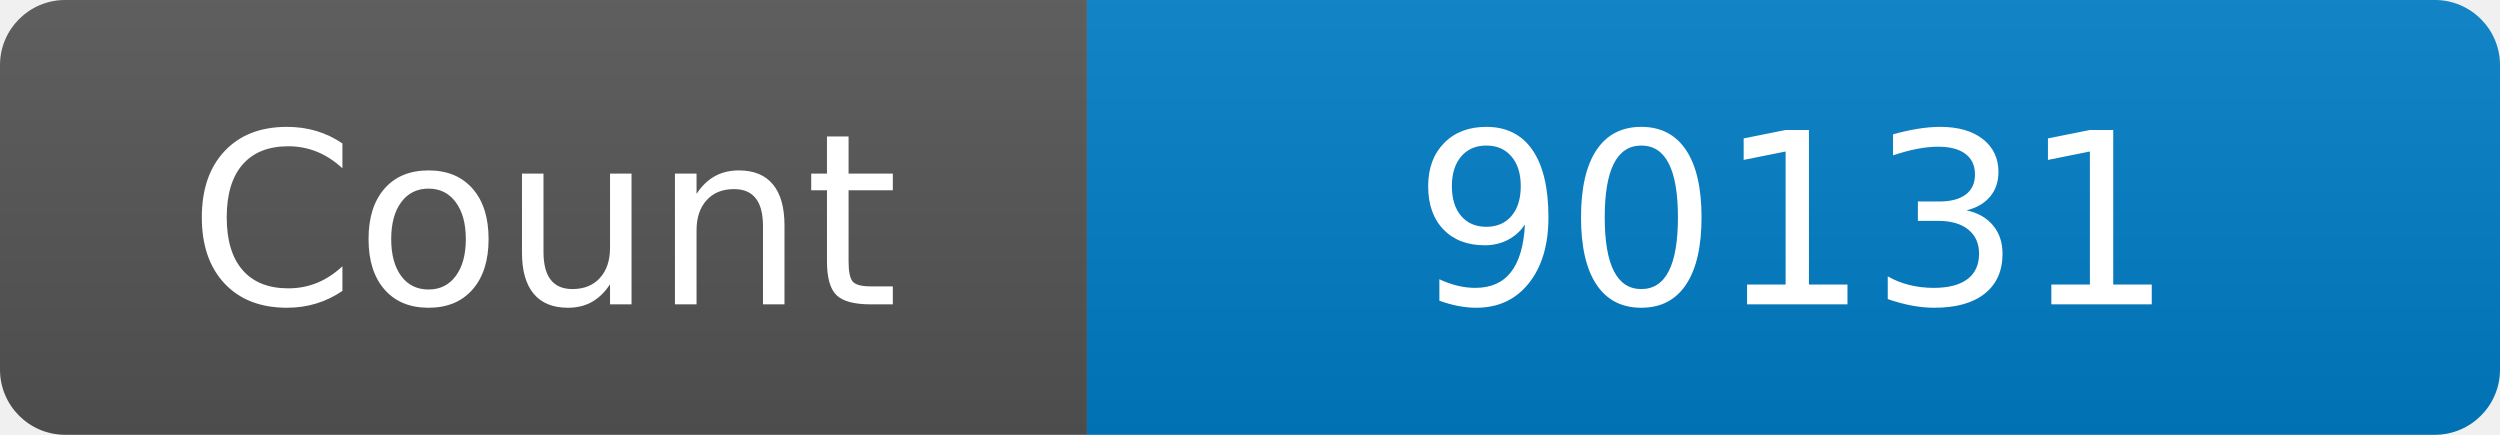
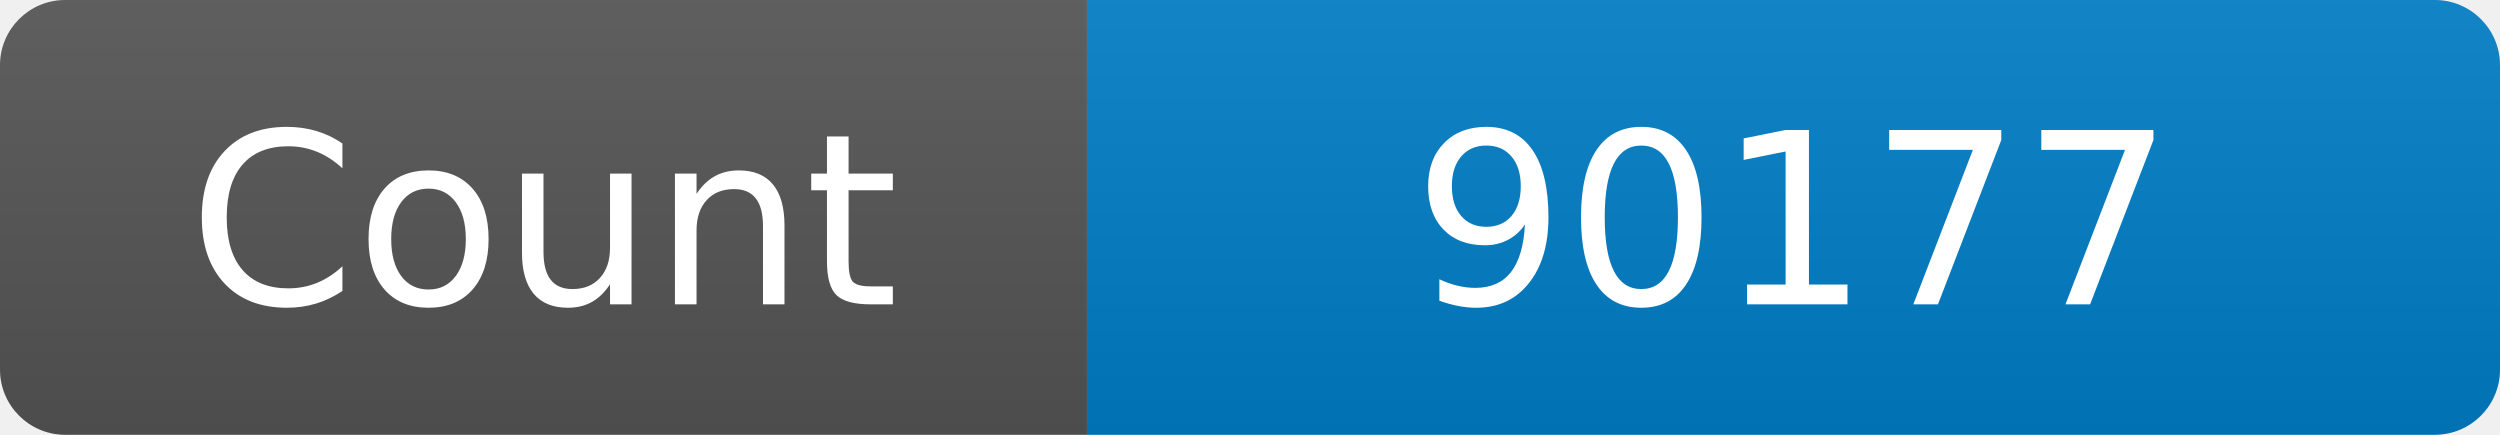
<svg xmlns="http://www.w3.org/2000/svg" width="115" height="20" role="img" aria-label="Maintained?: yes">
  <linearGradient id="s" x2="0" y2="100%">
    <stop offset="0" stop-color="#bbb" stop-opacity=".1" />
    <stop offset="1" stop-opacity=".1" />
  </linearGradient>
  <clipPath id="r">
    <rect width="115" height="20" rx="3" fill="#fff" />
  </clipPath>
  <g clip-path="url(#r)">
    <rect width="50" height="20" fill="#555" />
    <rect x="50" width="160" height="20" fill="#007ec6" />
    <rect width="115" height="20" fill="url(#s)" />
  </g>
  <g fill="#fff" text-anchor="middle" font-family="Verdana,Geneva,DejaVu Sans,sans-serif" font-size="110">
    <text x="250" y="140" transform="scale(.1)" fill="#fff">Count</text>
-     <text x="825" y="140" transform="scale(.1)" fill="#fff">90131</text>
+     <text x="825" y="140" transform="scale(.1)" fill="#fff">90177</text>
  </g>
</svg>
